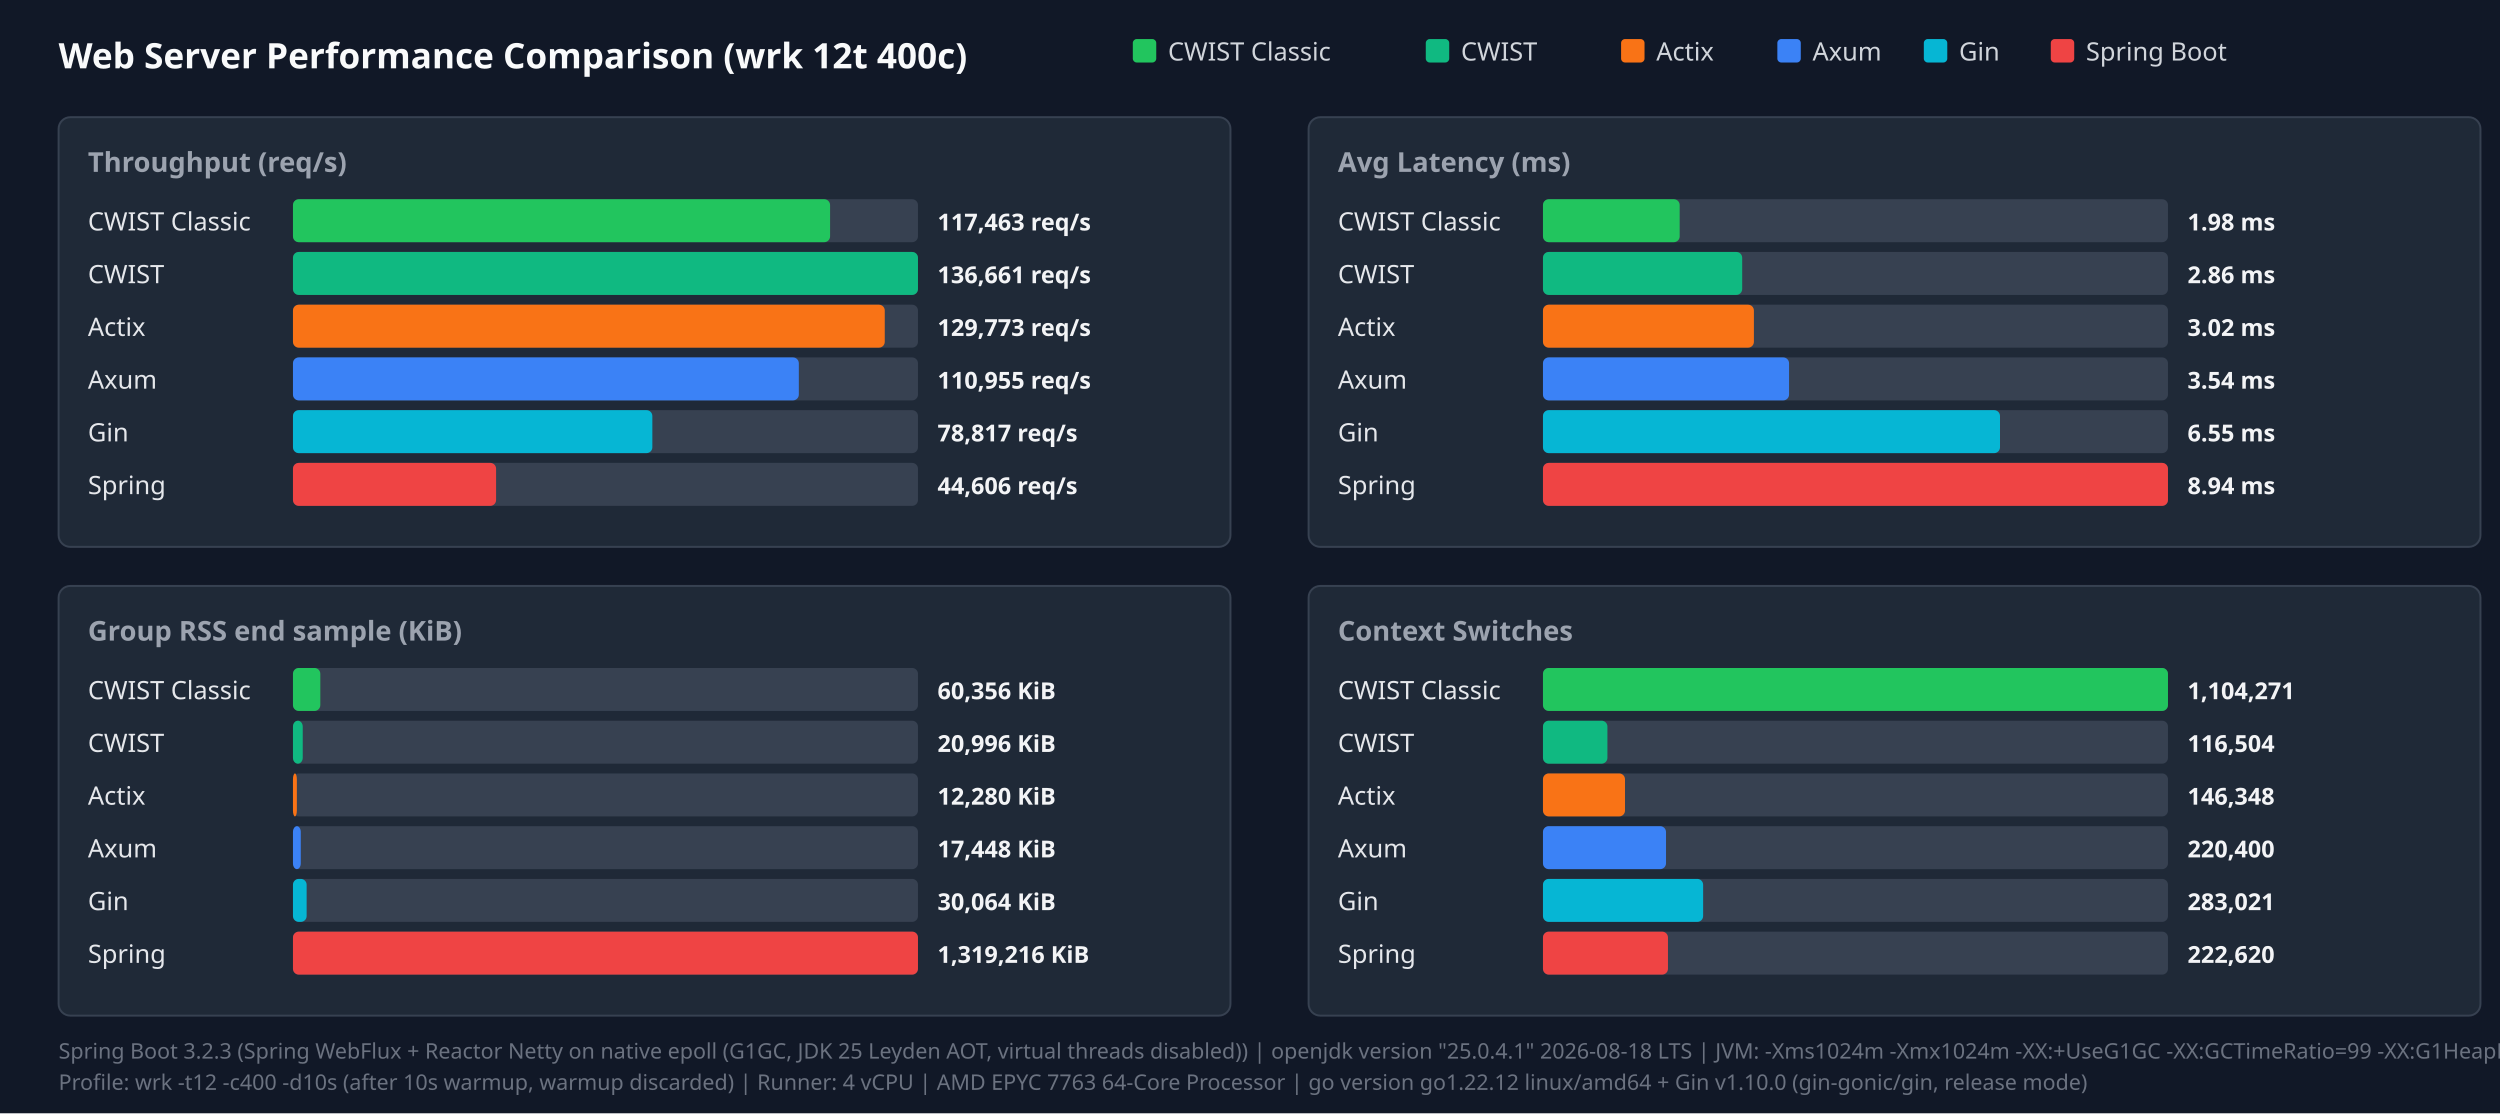
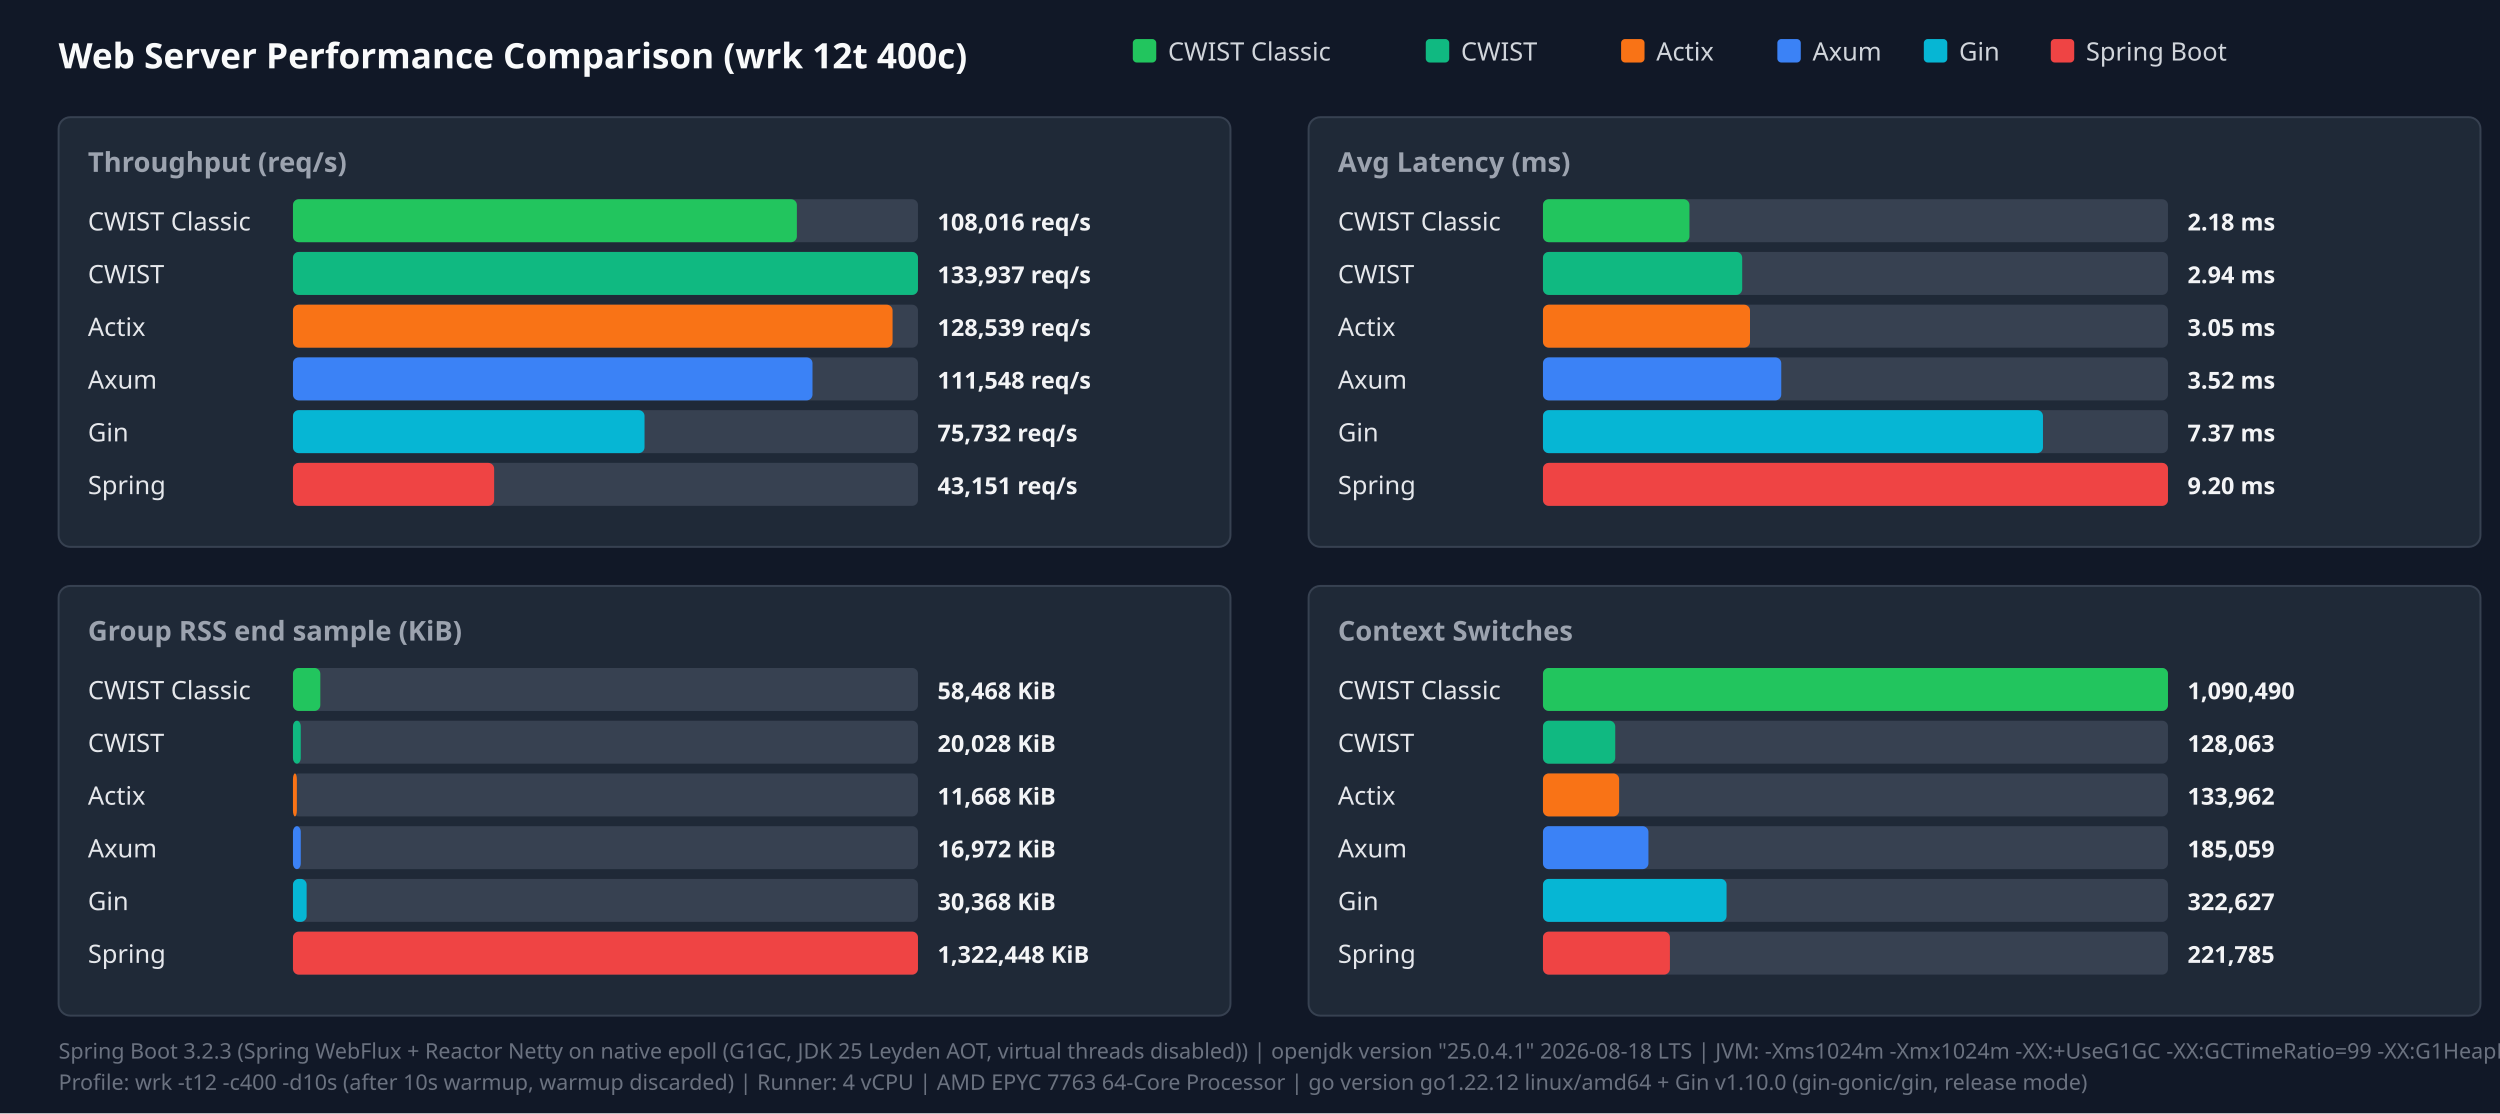
<svg xmlns="http://www.w3.org/2000/svg" width="1280" height="570" viewBox="0 0 1280 570">
  <style>.title{font:18px sans-serif;font-weight:bold;fill:#f9fafb}.panel-title{font:14px sans-serif;font-weight:600;fill:#9ca3af}.legend{font:13px sans-serif;fill:#d1d5db}.bar-label{font:13px sans-serif;font-weight:500;fill:#e5e7eb}.bar-val{font:12px sans-serif;font-weight:bold;fill:#f3f4f6}.footer{font:11px sans-serif;fill:#6b7280}</style>
  <rect width="100%" height="100%" fill="#111827" />
  <text x="30" y="35" class="title">Web Server Performance Comparison (wrk 12t 400c)</text>
  <rect x="580" y="20" width="12" height="12" fill="#22c55e" rx="2" />
  <text x="598" y="31" class="legend">CWIST Classic</text>
  <rect x="730" y="20" width="12" height="12" fill="#10b981" rx="2" />
  <text x="748" y="31" class="legend">CWIST</text>
  <rect x="830" y="20" width="12" height="12" fill="#f97316" rx="2" />
  <text x="848" y="31" class="legend">Actix</text>
  <rect x="910" y="20" width="12" height="12" fill="#3b82f6" rx="2" />
  <text x="928" y="31" class="legend">Axum</text>
  <rect x="985" y="20" width="12" height="12" fill="#06b6d4" rx="2" />
  <text x="1003" y="31" class="legend">Gin</text>
  <rect x="1050" y="20" width="12" height="12" fill="#ef4444" rx="2" />
  <text x="1068" y="31" class="legend">Spring Boot</text>
  <rect x="30" y="60" width="600" height="220" fill="#1f2937" rx="6" stroke="#374151" />
  <text x="45" y="88" class="panel-title">Throughput (req/s)</text>
  <text x="45" y="118" class="bar-label">CWIST Classic</text>
  <rect x="150" y="102" width="320" height="22" fill="#374151" rx="3" />
-   <rect x="150" y="102" width="275" height="22" fill="#22c55e" rx="3" />
-   <text x="480" y="118" class="bar-val">117,463 req/s</text>
+   <rect x="150" y="102" width="258" height="22" fill="#22c55e" rx="3" />
+   <text x="480" y="118" class="bar-val">108,016 req/s</text>
  <text x="45" y="145" class="bar-label">CWIST</text>
  <rect x="150" y="129" width="320" height="22" fill="#374151" rx="3" />
  <rect x="150" y="129" width="320" height="22" fill="#10b981" rx="3" />
-   <text x="480" y="145" class="bar-val">136,661 req/s</text>
+   <text x="480" y="145" class="bar-val">133,937 req/s</text>
  <text x="45" y="172" class="bar-label">Actix</text>
  <rect x="150" y="156" width="320" height="22" fill="#374151" rx="3" />
-   <rect x="150" y="156" width="303" height="22" fill="#f97316" rx="3" />
-   <text x="480" y="172" class="bar-val">129,773 req/s</text>
+   <rect x="150" y="156" width="307" height="22" fill="#f97316" rx="3" />
+   <text x="480" y="172" class="bar-val">128,539 req/s</text>
  <text x="45" y="199" class="bar-label">Axum</text>
  <rect x="150" y="183" width="320" height="22" fill="#374151" rx="3" />
-   <rect x="150" y="183" width="259" height="22" fill="#3b82f6" rx="3" />
-   <text x="480" y="199" class="bar-val">110,955 req/s</text>
+   <rect x="150" y="183" width="266" height="22" fill="#3b82f6" rx="3" />
+   <text x="480" y="199" class="bar-val">111,548 req/s</text>
  <text x="45" y="226" class="bar-label">Gin</text>
  <rect x="150" y="210" width="320" height="22" fill="#374151" rx="3" />
-   <rect x="150" y="210" width="184" height="22" fill="#06b6d4" rx="3" />
-   <text x="480" y="226" class="bar-val">78,817 req/s</text>
+   <rect x="150" y="210" width="180" height="22" fill="#06b6d4" rx="3" />
+   <text x="480" y="226" class="bar-val">75,732 req/s</text>
  <text x="45" y="253" class="bar-label">Spring</text>
  <rect x="150" y="237" width="320" height="22" fill="#374151" rx="3" />
-   <rect x="150" y="237" width="104" height="22" fill="#ef4444" rx="3" />
-   <text x="480" y="253" class="bar-val">44,606 req/s</text>
+   <rect x="150" y="237" width="103" height="22" fill="#ef4444" rx="3" />
+   <text x="480" y="253" class="bar-val">43,151 req/s</text>
  <rect x="670" y="60" width="600" height="220" fill="#1f2937" rx="6" stroke="#374151" />
  <text x="685" y="88" class="panel-title">Avg Latency (ms)</text>
  <text x="685" y="118" class="bar-label">CWIST Classic</text>
  <rect x="790" y="102" width="320" height="22" fill="#374151" rx="3" />
-   <rect x="790" y="102" width="70" height="22" fill="#22c55e" rx="3" />
-   <text x="1120" y="118" class="bar-val">1.98 ms</text>
+   <rect x="790" y="102" width="75" height="22" fill="#22c55e" rx="3" />
+   <text x="1120" y="118" class="bar-val">2.18 ms</text>
  <text x="685" y="145" class="bar-label">CWIST</text>
  <rect x="790" y="129" width="320" height="22" fill="#374151" rx="3" />
  <rect x="790" y="129" width="102" height="22" fill="#10b981" rx="3" />
-   <text x="1120" y="145" class="bar-val">2.86 ms</text>
+   <text x="1120" y="145" class="bar-val">2.94 ms</text>
  <text x="685" y="172" class="bar-label">Actix</text>
  <rect x="790" y="156" width="320" height="22" fill="#374151" rx="3" />
-   <rect x="790" y="156" width="108" height="22" fill="#f97316" rx="3" />
-   <text x="1120" y="172" class="bar-val">3.02 ms</text>
+   <rect x="790" y="156" width="106" height="22" fill="#f97316" rx="3" />
+   <text x="1120" y="172" class="bar-val">3.05 ms</text>
  <text x="685" y="199" class="bar-label">Axum</text>
  <rect x="790" y="183" width="320" height="22" fill="#374151" rx="3" />
-   <rect x="790" y="183" width="126" height="22" fill="#3b82f6" rx="3" />
-   <text x="1120" y="199" class="bar-val">3.54 ms</text>
+   <rect x="790" y="183" width="122" height="22" fill="#3b82f6" rx="3" />
+   <text x="1120" y="199" class="bar-val">3.52 ms</text>
  <text x="685" y="226" class="bar-label">Gin</text>
  <rect x="790" y="210" width="320" height="22" fill="#374151" rx="3" />
-   <rect x="790" y="210" width="234" height="22" fill="#06b6d4" rx="3" />
-   <text x="1120" y="226" class="bar-val">6.55 ms</text>
+   <rect x="790" y="210" width="256" height="22" fill="#06b6d4" rx="3" />
+   <text x="1120" y="226" class="bar-val">7.37 ms</text>
  <text x="685" y="253" class="bar-label">Spring</text>
  <rect x="790" y="237" width="320" height="22" fill="#374151" rx="3" />
  <rect x="790" y="237" width="320" height="22" fill="#ef4444" rx="3" />
-   <text x="1120" y="253" class="bar-val">8.94 ms</text>
+   <text x="1120" y="253" class="bar-val">9.20 ms</text>
  <rect x="30" y="300" width="600" height="220" fill="#1f2937" rx="6" stroke="#374151" />
  <text x="45" y="328" class="panel-title">Group RSS end sample (KiB)</text>
  <text x="45" y="358" class="bar-label">CWIST Classic</text>
  <rect x="150" y="342" width="320" height="22" fill="#374151" rx="3" />
  <rect x="150" y="342" width="14" height="22" fill="#22c55e" rx="3" />
-   <text x="480" y="358" class="bar-val">60,356 KiB</text>
+   <text x="480" y="358" class="bar-val">58,468 KiB</text>
  <text x="45" y="385" class="bar-label">CWIST</text>
  <rect x="150" y="369" width="320" height="22" fill="#374151" rx="3" />
-   <rect x="150" y="369" width="5" height="22" fill="#10b981" rx="3" />
-   <text x="480" y="385" class="bar-val">20,996 KiB</text>
+   <rect x="150" y="369" width="4" height="22" fill="#10b981" rx="3" />
+   <text x="480" y="385" class="bar-val">20,028 KiB</text>
  <text x="45" y="412" class="bar-label">Actix</text>
  <rect x="150" y="396" width="320" height="22" fill="#374151" rx="3" />
  <rect x="150" y="396" width="2" height="22" fill="#f97316" rx="3" />
-   <text x="480" y="412" class="bar-val">12,280 KiB</text>
+   <text x="480" y="412" class="bar-val">11,668 KiB</text>
  <text x="45" y="439" class="bar-label">Axum</text>
  <rect x="150" y="423" width="320" height="22" fill="#374151" rx="3" />
  <rect x="150" y="423" width="4" height="22" fill="#3b82f6" rx="3" />
-   <text x="480" y="439" class="bar-val">17,448 KiB</text>
+   <text x="480" y="439" class="bar-val">16,972 KiB</text>
  <text x="45" y="466" class="bar-label">Gin</text>
  <rect x="150" y="450" width="320" height="22" fill="#374151" rx="3" />
  <rect x="150" y="450" width="7" height="22" fill="#06b6d4" rx="3" />
-   <text x="480" y="466" class="bar-val">30,064 KiB</text>
+   <text x="480" y="466" class="bar-val">30,368 KiB</text>
  <text x="45" y="493" class="bar-label">Spring</text>
  <rect x="150" y="477" width="320" height="22" fill="#374151" rx="3" />
  <rect x="150" y="477" width="320" height="22" fill="#ef4444" rx="3" />
-   <text x="480" y="493" class="bar-val">1,319,216 KiB</text>
+   <text x="480" y="493" class="bar-val">1,322,448 KiB</text>
  <rect x="670" y="300" width="600" height="220" fill="#1f2937" rx="6" stroke="#374151" />
  <text x="685" y="328" class="panel-title">Context Switches</text>
  <text x="685" y="358" class="bar-label">CWIST Classic</text>
  <rect x="790" y="342" width="320" height="22" fill="#374151" rx="3" />
  <rect x="790" y="342" width="320" height="22" fill="#22c55e" rx="3" />
-   <text x="1120" y="358" class="bar-val">1,104,271</text>
+   <text x="1120" y="358" class="bar-val">1,090,490</text>
  <text x="685" y="385" class="bar-label">CWIST</text>
  <rect x="790" y="369" width="320" height="22" fill="#374151" rx="3" />
-   <rect x="790" y="369" width="33" height="22" fill="#10b981" rx="3" />
-   <text x="1120" y="385" class="bar-val">116,504</text>
+   <rect x="790" y="369" width="37" height="22" fill="#10b981" rx="3" />
+   <text x="1120" y="385" class="bar-val">128,063</text>
  <text x="685" y="412" class="bar-label">Actix</text>
  <rect x="790" y="396" width="320" height="22" fill="#374151" rx="3" />
-   <rect x="790" y="396" width="42" height="22" fill="#f97316" rx="3" />
-   <text x="1120" y="412" class="bar-val">146,348</text>
+   <rect x="790" y="396" width="39" height="22" fill="#f97316" rx="3" />
+   <text x="1120" y="412" class="bar-val">133,962</text>
  <text x="685" y="439" class="bar-label">Axum</text>
  <rect x="790" y="423" width="320" height="22" fill="#374151" rx="3" />
-   <rect x="790" y="423" width="63" height="22" fill="#3b82f6" rx="3" />
-   <text x="1120" y="439" class="bar-val">220,400</text>
+   <rect x="790" y="423" width="54" height="22" fill="#3b82f6" rx="3" />
+   <text x="1120" y="439" class="bar-val">185,059</text>
  <text x="685" y="466" class="bar-label">Gin</text>
  <rect x="790" y="450" width="320" height="22" fill="#374151" rx="3" />
-   <rect x="790" y="450" width="82" height="22" fill="#06b6d4" rx="3" />
-   <text x="1120" y="466" class="bar-val">283,021</text>
+   <rect x="790" y="450" width="94" height="22" fill="#06b6d4" rx="3" />
+   <text x="1120" y="466" class="bar-val">322,627</text>
  <text x="685" y="493" class="bar-label">Spring</text>
  <rect x="790" y="477" width="320" height="22" fill="#374151" rx="3" />
-   <rect x="790" y="477" width="64" height="22" fill="#ef4444" rx="3" />
-   <text x="1120" y="493" class="bar-val">222,620</text>
+   <rect x="790" y="477" width="65" height="22" fill="#ef4444" rx="3" />
+   <text x="1120" y="493" class="bar-val">221,785</text>
  <text x="30" y="542" class="footer">Spring Boot 3.2.3 (Spring WebFlux + Reactor Netty on native epoll (G1GC, JDK 25 Leyden AOT, virtual threads disabled)) | openjdk version "25.0.4.1" 2026-08-18 LTS | JVM: -Xms1024m -Xmx1024m   -XX:+UseG1GC -XX:GCTimeRatio=99 -XX:G1HeapRegionSize=1m   -XX:+AlwaysPreTouch   -XX:CompileThreshold=1500 -XX:CICompilerCount=4   -Djava.security.egd=file:/dev/urandom   -Djava.net.preferIPv4Stack=true   -Dio.netty.allocator.type=pooled   -Dio.netty.leakDetection.level=disabled   -Dio.netty.buffer.checkBounds=false   -Dio.netty.buffer.checkAccessible=false   -Dreactor.netty.ioWorkerCount=4   -Xlog:gc*:file=/tmp/spring_gc.log:time,uptime,level,tags -XX:+AOTClassLinking -XX:AOTCache=/tmp/spring_bench/app.aot (JEP 483 + JEP 514 single-step AOT)</text>
  <text x="30" y="558" class="footer">Profile: wrk -t12 -c400 -d10s (after 10s warmup, warmup discarded) | Runner: 4 vCPU | AMD EPYC 7763 64-Core Processor | go version go1.22.12 linux/amd64 + Gin v1.10.0 (gin-gonic/gin, release mode)</text>
</svg>
